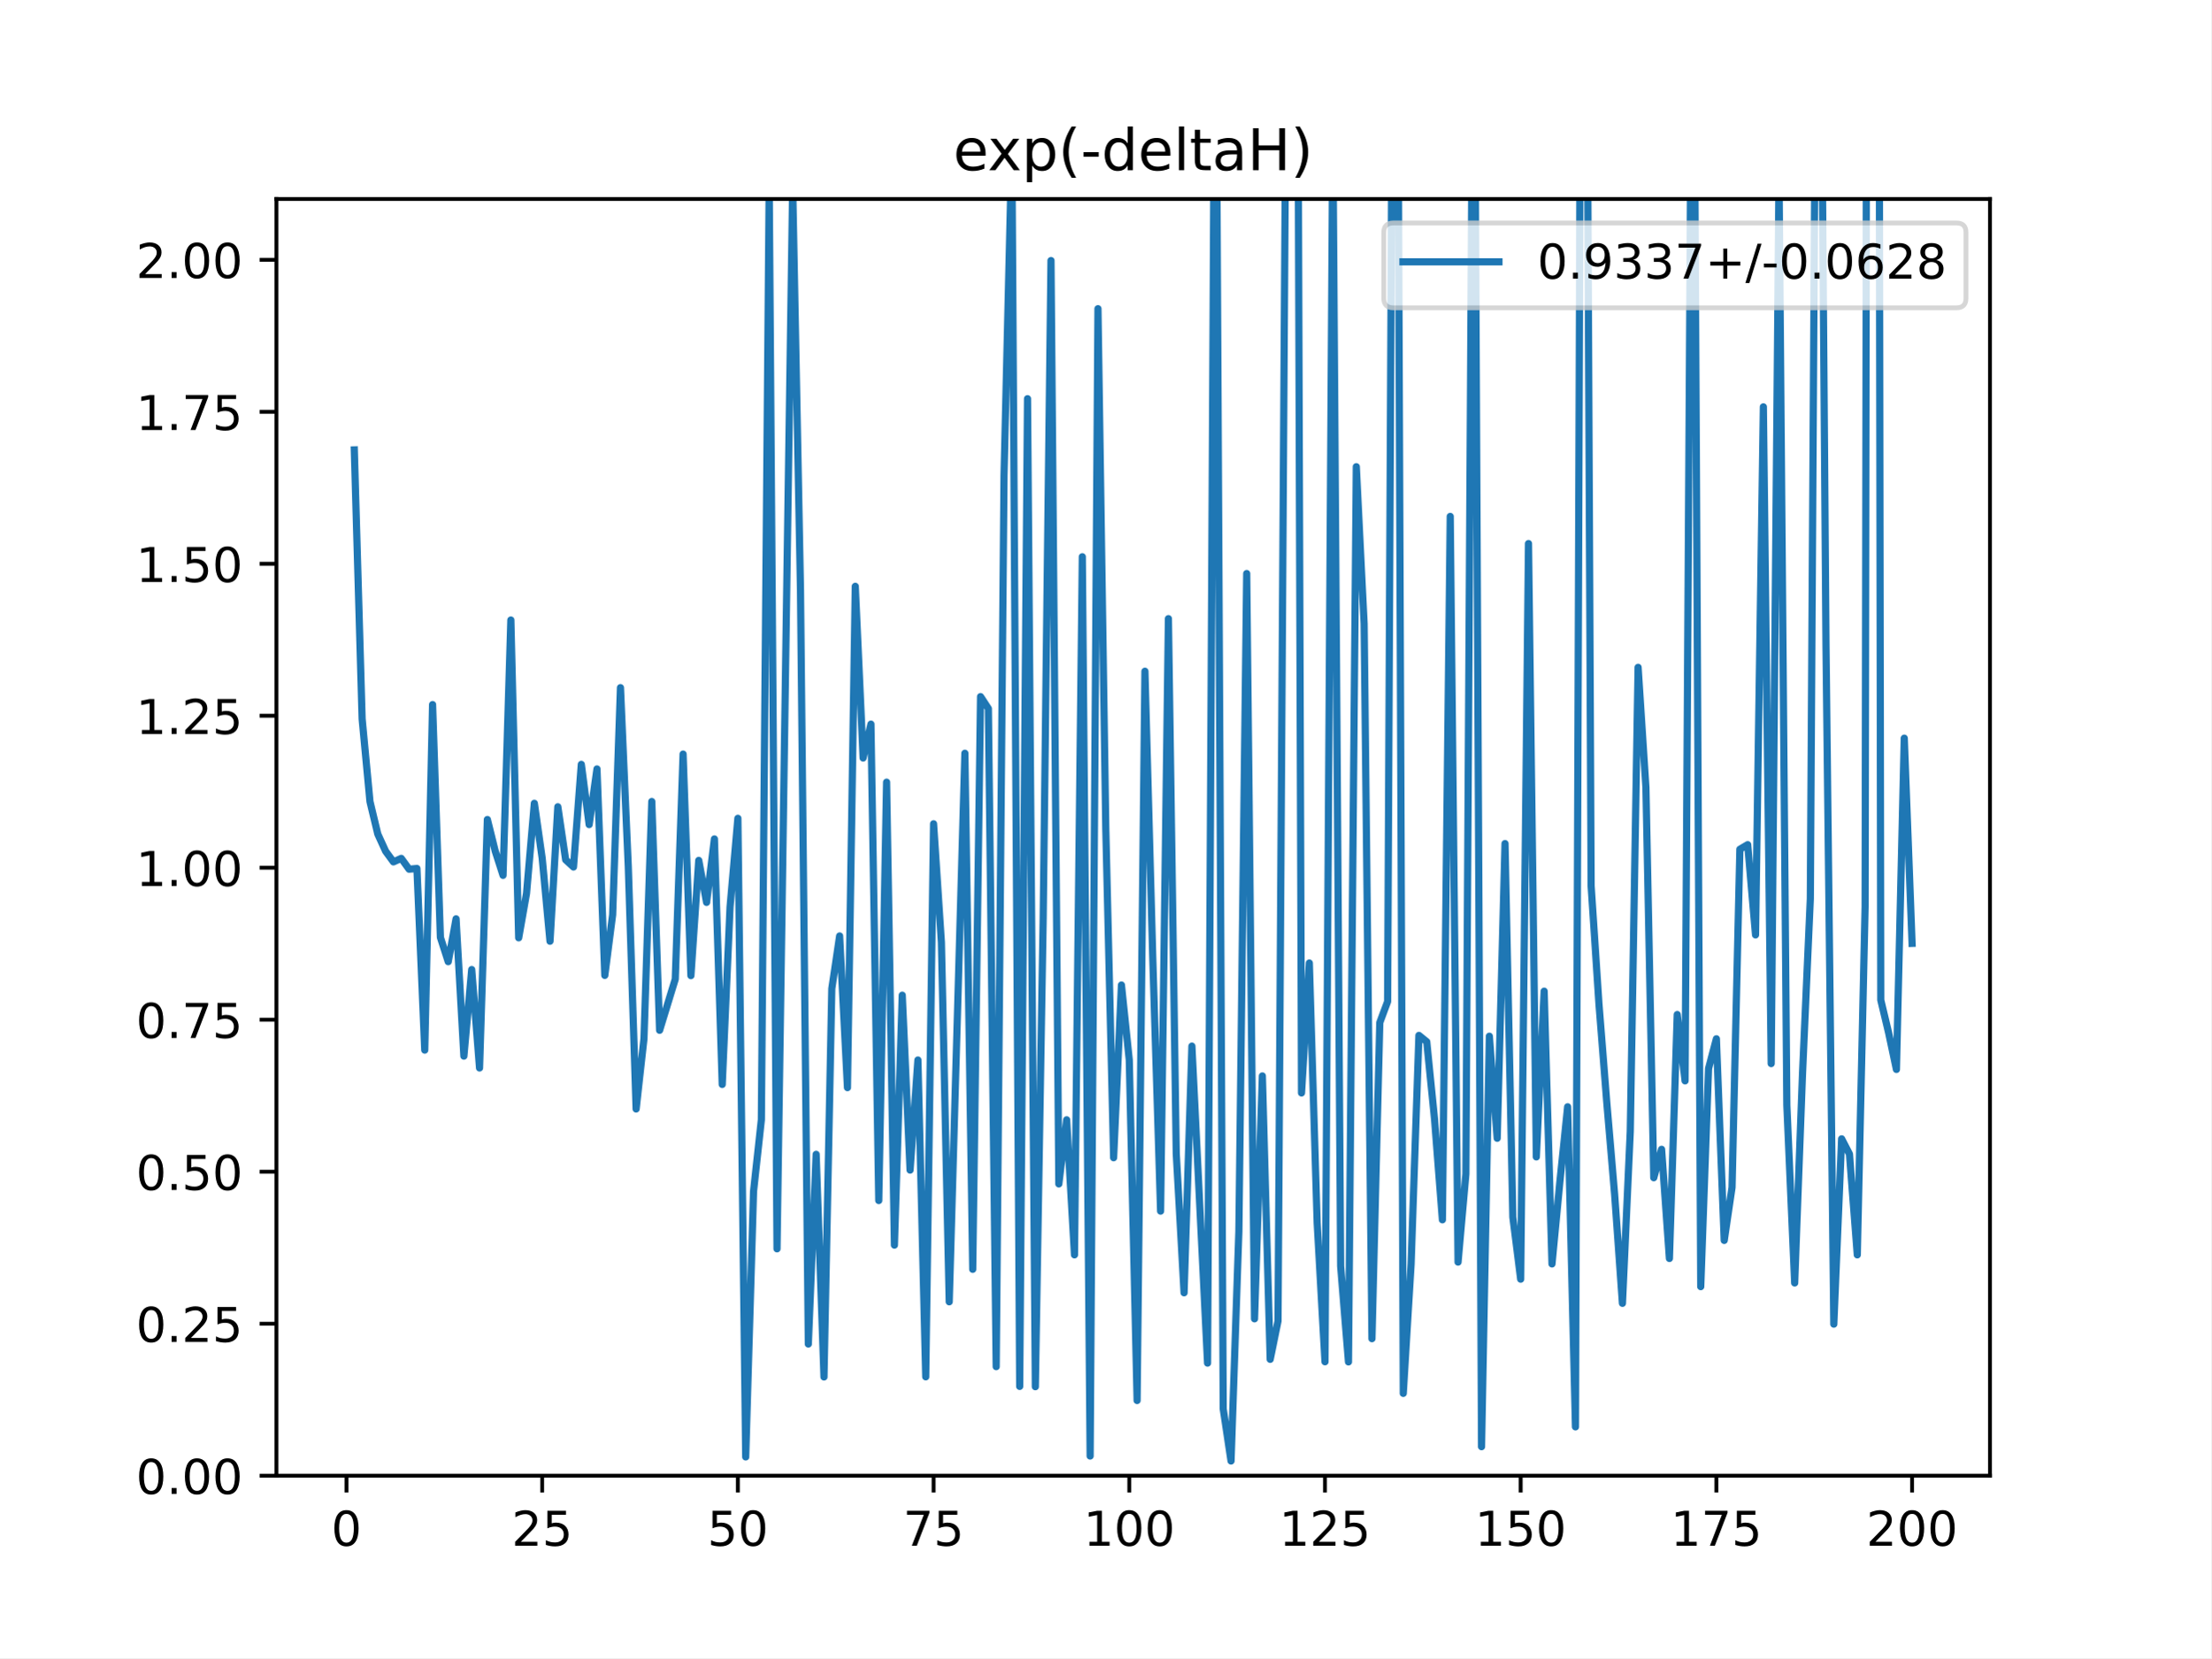
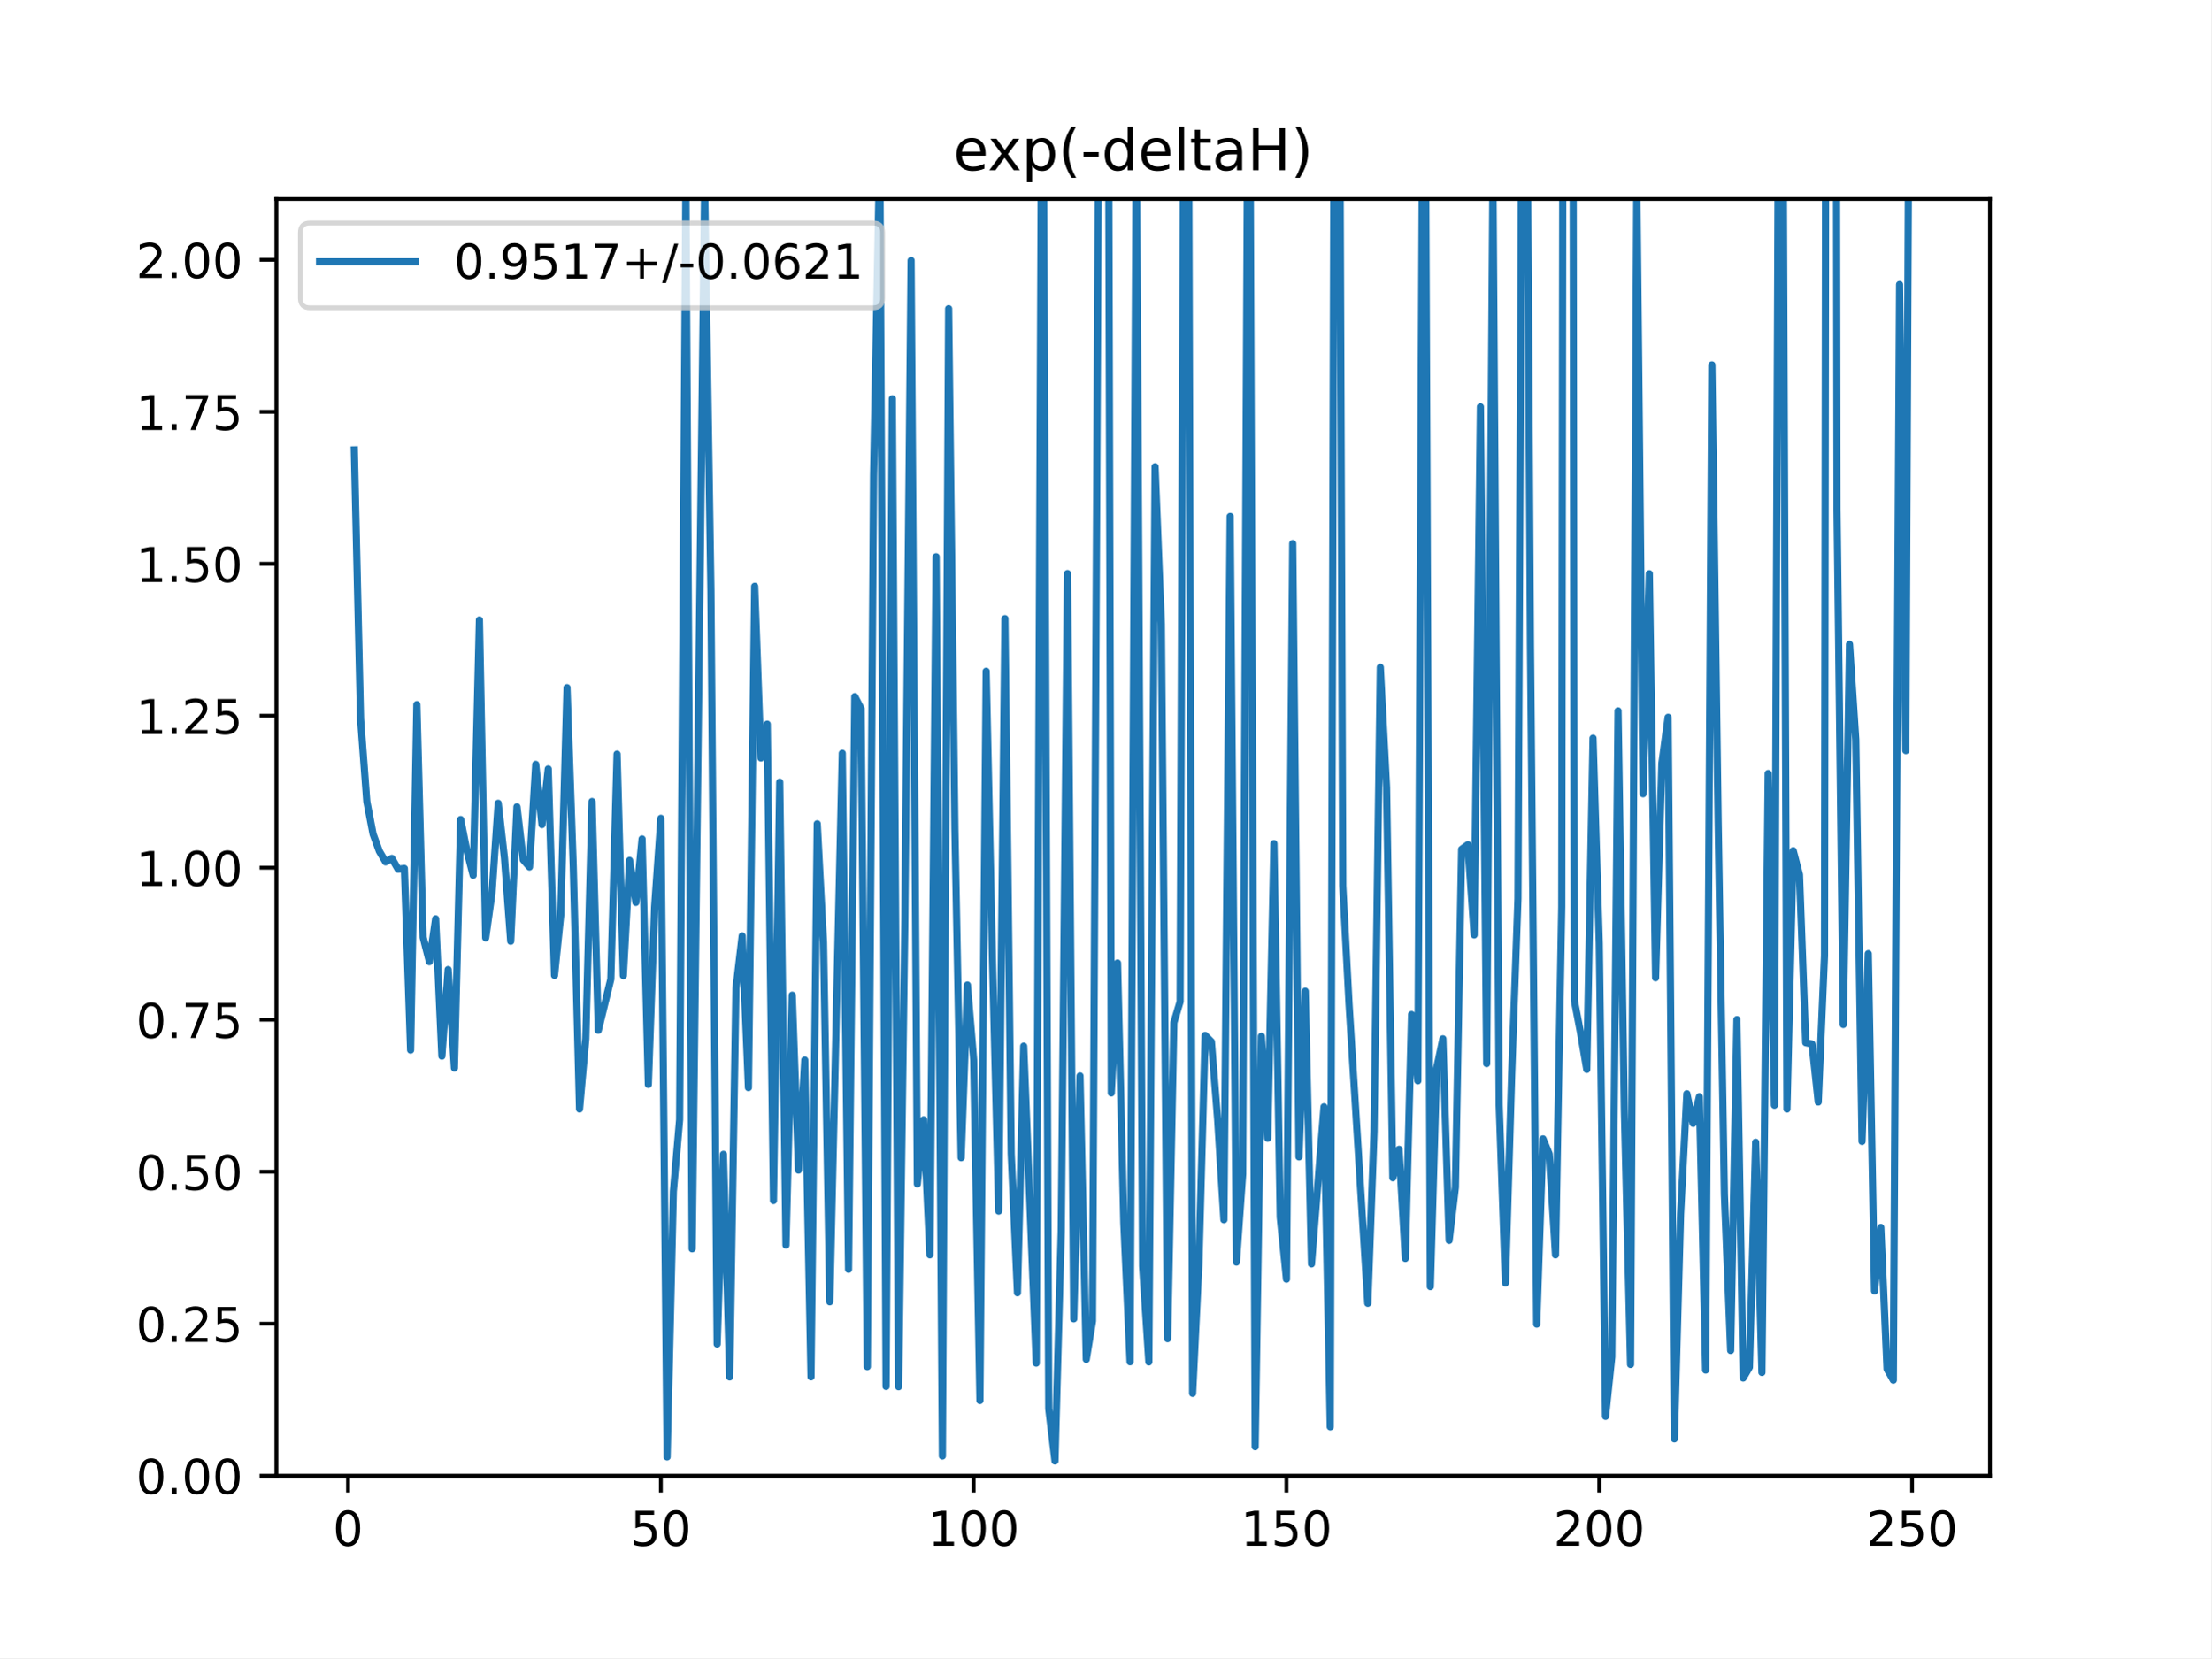
<svg xmlns="http://www.w3.org/2000/svg" xmlns:xlink="http://www.w3.org/1999/xlink" height="345.6pt" version="1.1" viewBox="0 0 460.8 345.6" width="460.8pt">
  <defs>
    <style type="text/css">
*{stroke-linecap:butt;stroke-linejoin:round;}
  </style>
  </defs>
  <g id="figure_1">
    <g id="patch_1">
      <path d="M 0 345.6  L 460.8 345.6  L 460.8 0  L 0 0  z " style="fill:#ffffff;" />
    </g>
    <g id="axes_1">
      <g id="patch_2">
        <path d="M 57.6 307.584  L 414.72 307.584  L 414.72 41.472  L 57.6 41.472  z " style="fill:#ffffff;" />
      </g>
      <g id="matplotlib.axis_1">
        <g id="xtick_1">
          <g id="line2d_1">
            <defs>
-               <path d="M 0 0  L 0 3.5  " id="m079bf15eff" style="stroke:#000000;stroke-width:0.8;" />
-             </defs>
-             <g>
-               <use style="stroke:#000000;stroke-width:0.8;" x="72.201" xlink:href="#m079bf15eff" y="307.584" />
+               <path d="M 0 0  L 0 3.5  " id="m7f01ad22dc" style="stroke:#000000;stroke-width:0.8;" />
+             </defs>
+             <g>
+               <use style="stroke:#000000;stroke-width:0.8;" x="72.529" xlink:href="#m7f01ad22dc" y="307.584" />
            </g>
          </g>
          <g id="text_1">
            <defs>
              <path d="M 31.781 66.406  Q 24.172 66.406 20.328 58.906  Q 16.5 51.422 16.5 36.375  Q 16.5 21.391 20.328 13.891  Q 24.172 6.391 31.781 6.391  Q 39.453 6.391 43.281 13.891  Q 47.125 21.391 47.125 36.375  Q 47.125 51.422 43.281 58.906  Q 39.453 66.406 31.781 66.406  z M 31.781 74.219  Q 44.047 74.219 50.516 64.516  Q 56.984 54.828 56.984 36.375  Q 56.984 17.969 50.516 8.266  Q 44.047 -1.422 31.781 -1.422  Q 19.531 -1.422 13.062 8.266  Q 6.594 17.969 6.594 36.375  Q 6.594 54.828 13.062 64.516  Q 19.531 74.219 31.781 74.219  z " id="DejaVuSans-48" />
            </defs>
-             <g transform="translate(69.02005 322.1824)scale(0.1 -0.1)">
+             <g transform="translate(69.34764 322.1824)scale(0.1 -0.1)">
              <use xlink:href="#DejaVuSans-48" />
            </g>
          </g>
        </g>
        <g id="xtick_2">
          <g id="line2d_2">
            <g>
-               <use style="stroke:#000000;stroke-width:0.8;" x="112.987" xlink:href="#m079bf15eff" y="307.584" />
+               <use style="stroke:#000000;stroke-width:0.8;" x="137.721" xlink:href="#m7f01ad22dc" y="307.584" />
            </g>
          </g>
          <g id="text_2">
            <defs>
-               <path d="M 19.188 8.297  L 53.609 8.297  L 53.609 0  L 7.328 0  L 7.328 8.297  Q 12.938 14.109 22.625 23.891  Q 32.328 33.688 34.812 36.531  Q 39.547 41.844 41.422 45.531  Q 43.312 49.219 43.312 52.781  Q 43.312 58.594 39.234 62.25  Q 35.156 65.922 28.609 65.922  Q 23.969 65.922 18.812 64.312  Q 13.672 62.703 7.812 59.422  L 7.812 69.391  Q 13.766 71.781 18.938 73  Q 24.125 74.219 28.422 74.219  Q 39.75 74.219 46.484 68.547  Q 53.219 62.891 53.219 53.422  Q 53.219 48.922 51.531 44.891  Q 49.859 40.875 45.406 35.406  Q 44.188 33.984 37.641 27.219  Q 31.109 20.453 19.188 8.297  z " id="DejaVuSans-50" />
              <path d="M 10.797 72.906  L 49.516 72.906  L 49.516 64.594  L 19.828 64.594  L 19.828 46.734  Q 21.969 47.469 24.109 47.828  Q 26.266 48.188 28.422 48.188  Q 40.625 48.188 47.75 41.5  Q 54.891 34.812 54.891 23.391  Q 54.891 11.625 47.562 5.094  Q 40.234 -1.422 26.906 -1.422  Q 22.312 -1.422 17.547 -0.641  Q 12.797 0.141 7.719 1.703  L 7.719 11.625  Q 12.109 9.234 16.797 8.062  Q 21.484 6.891 26.703 6.891  Q 35.156 6.891 40.078 11.328  Q 45.016 15.766 45.016 23.391  Q 45.016 31 40.078 35.438  Q 35.156 39.891 26.703 39.891  Q 22.75 39.891 18.812 39.016  Q 14.891 38.141 10.797 36.281  z " id="DejaVuSans-53" />
            </defs>
-             <g transform="translate(106.6245 322.1824)scale(0.1 -0.1)">
-               <use xlink:href="#DejaVuSans-50" />
-               <use x="63.623" xlink:href="#DejaVuSans-53" />
+             <g transform="translate(131.3581 322.1824)scale(0.1 -0.1)">
+               <use xlink:href="#DejaVuSans-53" />
+               <use x="63.623" xlink:href="#DejaVuSans-48" />
            </g>
          </g>
        </g>
        <g id="xtick_3">
          <g id="line2d_3">
            <g>
-               <use style="stroke:#000000;stroke-width:0.8;" x="153.773" xlink:href="#m079bf15eff" y="307.584" />
+               <use style="stroke:#000000;stroke-width:0.8;" x="202.912" xlink:href="#m7f01ad22dc" y="307.584" />
            </g>
          </g>
          <g id="text_3">
-             <g transform="translate(147.4103 322.1824)scale(0.1 -0.1)">
-               <use xlink:href="#DejaVuSans-53" />
+             <defs>
+               <path d="M 12.406 8.297  L 28.516 8.297  L 28.516 63.922  L 10.984 60.406  L 10.984 69.391  L 28.422 72.906  L 38.281 72.906  L 38.281 8.297  L 54.391 8.297  L 54.391 0  L 12.406 0  z " id="DejaVuSans-49" />
+             </defs>
+             <g transform="translate(193.3685 322.1824)scale(0.1 -0.1)">
+               <use xlink:href="#DejaVuSans-49" />
              <use x="63.623" xlink:href="#DejaVuSans-48" />
+               <use x="127.246" xlink:href="#DejaVuSans-48" />
            </g>
          </g>
        </g>
        <g id="xtick_4">
          <g id="line2d_4">
            <g>
-               <use style="stroke:#000000;stroke-width:0.8;" x="194.559" xlink:href="#m079bf15eff" y="307.584" />
+               <use style="stroke:#000000;stroke-width:0.8;" x="268.104" xlink:href="#m7f01ad22dc" y="307.584" />
            </g>
          </g>
          <g id="text_4">
-             <defs>
-               <path d="M 8.203 72.906  L 55.078 72.906  L 55.078 68.703  L 28.609 0  L 18.312 0  L 43.219 64.594  L 8.203 64.594  z " id="DejaVuSans-55" />
-             </defs>
-             <g transform="translate(188.196 322.1824)scale(0.1 -0.1)">
-               <use xlink:href="#DejaVuSans-55" />
+             <g transform="translate(258.5602 322.1824)scale(0.1 -0.1)">
+               <use xlink:href="#DejaVuSans-49" />
              <use x="63.623" xlink:href="#DejaVuSans-53" />
+               <use x="127.246" xlink:href="#DejaVuSans-48" />
            </g>
          </g>
        </g>
        <g id="xtick_5">
          <g id="line2d_5">
            <g>
-               <use style="stroke:#000000;stroke-width:0.8;" x="235.344" xlink:href="#m079bf15eff" y="307.584" />
+               <use style="stroke:#000000;stroke-width:0.8;" x="333.296" xlink:href="#m7f01ad22dc" y="307.584" />
            </g>
          </g>
          <g id="text_5">
            <defs>
-               <path d="M 12.406 8.297  L 28.516 8.297  L 28.516 63.922  L 10.984 60.406  L 10.984 69.391  L 28.422 72.906  L 38.281 72.906  L 38.281 8.297  L 54.391 8.297  L 54.391 0  L 12.406 0  z " id="DejaVuSans-49" />
-             </defs>
-             <g transform="translate(225.8005 322.1824)scale(0.1 -0.1)">
-               <use xlink:href="#DejaVuSans-49" />
-               <use x="63.623" xlink:href="#DejaVuSans-48" />
-               <use x="127.246" xlink:href="#DejaVuSans-48" />
-             </g>
-           </g>
-         </g>
-         <g id="xtick_6">
-           <g id="line2d_6">
-             <g>
-               <use style="stroke:#000000;stroke-width:0.8;" x="276.13" xlink:href="#m079bf15eff" y="307.584" />
-             </g>
-           </g>
-           <g id="text_6">
-             <g transform="translate(266.5863 322.1824)scale(0.1 -0.1)">
-               <use xlink:href="#DejaVuSans-49" />
-               <use x="63.623" xlink:href="#DejaVuSans-50" />
-               <use x="127.246" xlink:href="#DejaVuSans-53" />
-             </g>
-           </g>
-         </g>
-         <g id="xtick_7">
-           <g id="line2d_7">
-             <g>
-               <use style="stroke:#000000;stroke-width:0.8;" x="316.916" xlink:href="#m079bf15eff" y="307.584" />
-             </g>
-           </g>
-           <g id="text_7">
-             <g transform="translate(307.372 322.1824)scale(0.1 -0.1)">
-               <use xlink:href="#DejaVuSans-49" />
-               <use x="63.623" xlink:href="#DejaVuSans-53" />
-               <use x="127.246" xlink:href="#DejaVuSans-48" />
-             </g>
-           </g>
-         </g>
-         <g id="xtick_8">
-           <g id="line2d_8">
-             <g>
-               <use style="stroke:#000000;stroke-width:0.8;" x="357.702" xlink:href="#m079bf15eff" y="307.584" />
-             </g>
-           </g>
-           <g id="text_8">
-             <g transform="translate(348.1578 322.1824)scale(0.1 -0.1)">
-               <use xlink:href="#DejaVuSans-49" />
-               <use x="63.623" xlink:href="#DejaVuSans-55" />
-               <use x="127.246" xlink:href="#DejaVuSans-53" />
-             </g>
-           </g>
-         </g>
-         <g id="xtick_9">
-           <g id="line2d_9">
-             <g>
-               <use style="stroke:#000000;stroke-width:0.8;" x="398.487" xlink:href="#m079bf15eff" y="307.584" />
-             </g>
-           </g>
-           <g id="text_9">
-             <g transform="translate(388.9435 322.1824)scale(0.1 -0.1)">
+               <path d="M 19.188 8.297  L 53.609 8.297  L 53.609 0  L 7.328 0  L 7.328 8.297  Q 12.938 14.109 22.625 23.891  Q 32.328 33.688 34.812 36.531  Q 39.547 41.844 41.422 45.531  Q 43.312 49.219 43.312 52.781  Q 43.312 58.594 39.234 62.25  Q 35.156 65.922 28.609 65.922  Q 23.969 65.922 18.812 64.312  Q 13.672 62.703 7.812 59.422  L 7.812 69.391  Q 13.766 71.781 18.938 73  Q 24.125 74.219 28.422 74.219  Q 39.75 74.219 46.484 68.547  Q 53.219 62.891 53.219 53.422  Q 53.219 48.922 51.531 44.891  Q 49.859 40.875 45.406 35.406  Q 44.188 33.984 37.641 27.219  Q 31.109 20.453 19.188 8.297  z " id="DejaVuSans-50" />
+             </defs>
+             <g transform="translate(323.7518 322.1824)scale(0.1 -0.1)">
              <use xlink:href="#DejaVuSans-50" />
              <use x="63.623" xlink:href="#DejaVuSans-48" />
              <use x="127.246" xlink:href="#DejaVuSans-48" />
            </g>
          </g>
        </g>
+         <g id="xtick_6">
+           <g id="line2d_6">
+             <g>
+               <use style="stroke:#000000;stroke-width:0.8;" x="398.487" xlink:href="#m7f01ad22dc" y="307.584" />
+             </g>
+           </g>
+           <g id="text_6">
+             <g transform="translate(388.9435 322.1824)scale(0.1 -0.1)">
+               <use xlink:href="#DejaVuSans-50" />
+               <use x="63.623" xlink:href="#DejaVuSans-53" />
+               <use x="127.246" xlink:href="#DejaVuSans-48" />
+             </g>
+           </g>
+         </g>
      </g>
      <g id="matplotlib.axis_2">
        <g id="ytick_1">
-           <g id="line2d_10">
-             <defs>
-               <path d="M 0 0  L -3.5 0  " id="m408412f2aa" style="stroke:#000000;stroke-width:0.8;" />
-             </defs>
-             <g>
-               <use style="stroke:#000000;stroke-width:0.8;" x="57.6" xlink:href="#m408412f2aa" y="307.584" />
-             </g>
-           </g>
-           <g id="text_10">
+           <g id="line2d_7">
+             <defs>
+               <path d="M 0 0  L -3.5 0  " id="m1ccf4b48d9" style="stroke:#000000;stroke-width:0.8;" />
+             </defs>
+             <g>
+               <use style="stroke:#000000;stroke-width:0.8;" x="57.6" xlink:href="#m1ccf4b48d9" y="307.584" />
+             </g>
+           </g>
+           <g id="text_7">
            <defs>
              <path d="M 10.688 12.406  L 21 12.406  L 21 0  L 10.688 0  z " id="DejaVuSans-46" />
            </defs>
            <g transform="translate(28.33438 311.3832)scale(0.1 -0.1)">
              <use xlink:href="#DejaVuSans-48" />
              <use x="63.623" xlink:href="#DejaVuSans-46" />
              <use x="95.41" xlink:href="#DejaVuSans-48" />
              <use x="159.033" xlink:href="#DejaVuSans-48" />
            </g>
          </g>
        </g>
        <g id="ytick_2">
-           <g id="line2d_11">
-             <g>
-               <use style="stroke:#000000;stroke-width:0.8;" x="57.6" xlink:href="#m408412f2aa" y="275.904" />
-             </g>
-           </g>
-           <g id="text_11">
+           <g id="line2d_8">
+             <g>
+               <use style="stroke:#000000;stroke-width:0.8;" x="57.6" xlink:href="#m1ccf4b48d9" y="275.904" />
+             </g>
+           </g>
+           <g id="text_8">
            <g transform="translate(28.33438 279.7032)scale(0.1 -0.1)">
              <use xlink:href="#DejaVuSans-48" />
              <use x="63.623" xlink:href="#DejaVuSans-46" />
              <use x="95.41" xlink:href="#DejaVuSans-50" />
              <use x="159.033" xlink:href="#DejaVuSans-53" />
            </g>
          </g>
        </g>
        <g id="ytick_3">
-           <g id="line2d_12">
-             <g>
-               <use style="stroke:#000000;stroke-width:0.8;" x="57.6" xlink:href="#m408412f2aa" y="244.224" />
-             </g>
-           </g>
-           <g id="text_12">
+           <g id="line2d_9">
+             <g>
+               <use style="stroke:#000000;stroke-width:0.8;" x="57.6" xlink:href="#m1ccf4b48d9" y="244.224" />
+             </g>
+           </g>
+           <g id="text_9">
            <g transform="translate(28.33438 248.0232)scale(0.1 -0.1)">
              <use xlink:href="#DejaVuSans-48" />
              <use x="63.623" xlink:href="#DejaVuSans-46" />
              <use x="95.41" xlink:href="#DejaVuSans-53" />
              <use x="159.033" xlink:href="#DejaVuSans-48" />
            </g>
          </g>
        </g>
        <g id="ytick_4">
-           <g id="line2d_13">
-             <g>
-               <use style="stroke:#000000;stroke-width:0.8;" x="57.6" xlink:href="#m408412f2aa" y="212.544" />
-             </g>
-           </g>
-           <g id="text_13">
+           <g id="line2d_10">
+             <g>
+               <use style="stroke:#000000;stroke-width:0.8;" x="57.6" xlink:href="#m1ccf4b48d9" y="212.544" />
+             </g>
+           </g>
+           <g id="text_10">
+             <defs>
+               <path d="M 8.203 72.906  L 55.078 72.906  L 55.078 68.703  L 28.609 0  L 18.312 0  L 43.219 64.594  L 8.203 64.594  z " id="DejaVuSans-55" />
+             </defs>
            <g transform="translate(28.33438 216.3432)scale(0.1 -0.1)">
              <use xlink:href="#DejaVuSans-48" />
              <use x="63.623" xlink:href="#DejaVuSans-46" />
              <use x="95.41" xlink:href="#DejaVuSans-55" />
              <use x="159.033" xlink:href="#DejaVuSans-53" />
            </g>
          </g>
        </g>
        <g id="ytick_5">
-           <g id="line2d_14">
-             <g>
-               <use style="stroke:#000000;stroke-width:0.8;" x="57.6" xlink:href="#m408412f2aa" y="180.864" />
-             </g>
-           </g>
-           <g id="text_14">
+           <g id="line2d_11">
+             <g>
+               <use style="stroke:#000000;stroke-width:0.8;" x="57.6" xlink:href="#m1ccf4b48d9" y="180.864" />
+             </g>
+           </g>
+           <g id="text_11">
            <g transform="translate(28.33438 184.6632)scale(0.1 -0.1)">
              <use xlink:href="#DejaVuSans-49" />
              <use x="63.623" xlink:href="#DejaVuSans-46" />
              <use x="95.41" xlink:href="#DejaVuSans-48" />
              <use x="159.033" xlink:href="#DejaVuSans-48" />
            </g>
          </g>
        </g>
        <g id="ytick_6">
-           <g id="line2d_15">
-             <g>
-               <use style="stroke:#000000;stroke-width:0.8;" x="57.6" xlink:href="#m408412f2aa" y="149.184" />
-             </g>
-           </g>
-           <g id="text_15">
+           <g id="line2d_12">
+             <g>
+               <use style="stroke:#000000;stroke-width:0.8;" x="57.6" xlink:href="#m1ccf4b48d9" y="149.184" />
+             </g>
+           </g>
+           <g id="text_12">
            <g transform="translate(28.33438 152.9832)scale(0.1 -0.1)">
              <use xlink:href="#DejaVuSans-49" />
              <use x="63.623" xlink:href="#DejaVuSans-46" />
              <use x="95.41" xlink:href="#DejaVuSans-50" />
              <use x="159.033" xlink:href="#DejaVuSans-53" />
            </g>
          </g>
        </g>
        <g id="ytick_7">
-           <g id="line2d_16">
-             <g>
-               <use style="stroke:#000000;stroke-width:0.8;" x="57.6" xlink:href="#m408412f2aa" y="117.504" />
-             </g>
-           </g>
-           <g id="text_16">
+           <g id="line2d_13">
+             <g>
+               <use style="stroke:#000000;stroke-width:0.8;" x="57.6" xlink:href="#m1ccf4b48d9" y="117.504" />
+             </g>
+           </g>
+           <g id="text_13">
            <g transform="translate(28.33438 121.3032)scale(0.1 -0.1)">
              <use xlink:href="#DejaVuSans-49" />
              <use x="63.623" xlink:href="#DejaVuSans-46" />
              <use x="95.41" xlink:href="#DejaVuSans-53" />
              <use x="159.033" xlink:href="#DejaVuSans-48" />
            </g>
          </g>
        </g>
        <g id="ytick_8">
-           <g id="line2d_17">
-             <g>
-               <use style="stroke:#000000;stroke-width:0.8;" x="57.6" xlink:href="#m408412f2aa" y="85.824" />
-             </g>
-           </g>
-           <g id="text_17">
+           <g id="line2d_14">
+             <g>
+               <use style="stroke:#000000;stroke-width:0.8;" x="57.6" xlink:href="#m1ccf4b48d9" y="85.824" />
+             </g>
+           </g>
+           <g id="text_14">
            <g transform="translate(28.33438 89.62322)scale(0.1 -0.1)">
              <use xlink:href="#DejaVuSans-49" />
              <use x="63.623" xlink:href="#DejaVuSans-46" />
              <use x="95.41" xlink:href="#DejaVuSans-55" />
              <use x="159.033" xlink:href="#DejaVuSans-53" />
            </g>
          </g>
        </g>
        <g id="ytick_9">
-           <g id="line2d_18">
-             <g>
-               <use style="stroke:#000000;stroke-width:0.8;" x="57.6" xlink:href="#m408412f2aa" y="54.144" />
-             </g>
-           </g>
-           <g id="text_18">
+           <g id="line2d_15">
+             <g>
+               <use style="stroke:#000000;stroke-width:0.8;" x="57.6" xlink:href="#m1ccf4b48d9" y="54.144" />
+             </g>
+           </g>
+           <g id="text_15">
            <g transform="translate(28.33438 57.94322)scale(0.1 -0.1)">
              <use xlink:href="#DejaVuSans-50" />
              <use x="63.623" xlink:href="#DejaVuSans-46" />
              <use x="95.41" xlink:href="#DejaVuSans-48" />
              <use x="159.033" xlink:href="#DejaVuSans-48" />
            </g>
          </g>
        </g>
      </g>
-       <g id="line2d_19">
-         <path clip-path="url(#p329da0e474)" d="M 73.833 93.765  L 75.464 149.843  L 77.096 167.063  L 78.727 173.842  L 80.358 177.414  L 81.99 179.645  L 83.621 178.914  L 85.253 181.168  L 86.884 181.015  L 88.516 218.872  L 90.147 146.855  L 91.778 195.377  L 93.41 200.451  L 95.041 191.515  L 96.673 220.128  L 98.304 202.086  L 99.936 222.603  L 101.567 170.806  L 103.198 177.385  L 104.83 182.449  L 106.461 129.227  L 108.093 195.474  L 109.724 186.227  L 111.356 167.427  L 112.987 178.857  L 114.618 196.183  L 116.25 168.157  L 117.881 179.209  L 119.513 180.708  L 121.144 159.315  L 122.776 171.875  L 124.407 160.273  L 126.038 203.303  L 127.67 190.67  L 129.301 143.327  L 130.933 180.668  L 132.564 231.148  L 134.196 216.519  L 135.827 167.057  L 137.458 214.749  L 140.721 204.085  L 142.353 157.176  L 143.984 203.353  L 145.616 179.334  L 147.247 188.09  L 148.879 174.862  L 150.51 226.038  L 152.141 189.046  L 153.773 170.559  L 155.404 303.669  L 157.036 248.32  L 158.667 233.377  L 160.299 38.52  L 161.93 260.293  L 165.193 38.794  L 166.824 123.082  L 168.456 280.141  L 170.087 240.598  L 171.719 287.004  L 173.35 206.072  L 174.981 195.08  L 176.613 226.696  L 178.244 122.205  L 179.876 157.99  L 181.507 150.934  L 183.139 250.237  L 184.77 163.025  L 186.401 259.525  L 188.033 207.426  L 189.664 243.889  L 191.296 220.939  L 192.927 286.976  L 194.559 171.704  L 196.19 196.373  L 197.821 271.335  L 201.084 157.001  L 202.716 264.569  L 204.347 145.193  L 205.979 147.684  L 207.61 284.855  L 209.241 99.066  L 210.873 30.213  L 212.504 288.973  L 214.136 83.096  L 215.767 289.034  L 217.399 191.542  L 219.03 54.302  L 220.661 246.769  L 222.293 233.401  L 223.924 261.553  L 225.556 116.04  L 227.187 303.485  L 228.819 64.34  L 230.45 172.797  L 232.081 241.303  L 233.713 205.31  L 235.344 220.951  L 236.976 291.913  L 238.607 139.909  L 240.239 199.641  L 241.87 252.437  L 243.501 128.945  L 245.133 240.43  L 246.764 269.459  L 248.396 218.048  L 251.659 284.117  L 253.168 -1  M 253.408 -1  L 254.921 293.639  L 256.553 304.52  L 258.184 256.681  L 259.816 119.539  L 261.447 274.883  L 263.079 224.261  L 264.71 283.332  L 266.341 275.342  L 268.091 -1  M 270.452 -1  L 271.236 227.808  L 272.867 200.722  L 274.499 254.869  L 276.13 283.838  L 277.761 25.734  L 279.393 263.898  L 281.024 283.867  L 282.656 97.274  L 284.287 130.024  L 285.919 279.026  L 287.55 213.149  L 289.181 208.757  L 290.213 -1  M 291.295 -1  L 292.444 290.426  L 294.076 263.483  L 295.707 215.811  L 297.339 217.129  L 298.97 233.33  L 300.601 254.244  L 302.233 107.637  L 303.864 263.063  L 305.496 244.69  L 306.943 -1  M 307.28 -1  L 308.759 301.536  L 310.39 215.979  L 312.021 237.256  L 313.653 175.828  L 315.284 253.686  L 316.916 266.622  L 318.547 113.29  L 320.179 241.136  L 321.81 206.596  L 323.441 263.443  L 325.073 246.457  L 326.704 230.691  L 328.336 297.405  L 329.401 -1  M 330.719 -1  L 331.599 184.632  L 333.23 209.232  L 334.862 229.794  L 336.493 248.905  L 338.124 271.657  L 339.756 235.837  L 341.387 139.09  L 343.019 164.138  L 344.65 245.48  L 346.282 239.551  L 347.913 262.309  L 349.544 211.463  L 351.176 225.285  L 352.561 -1  M 353.019 -1  L 354.439 268.177  L 356.07 222.715  L 357.702 216.52  L 359.333 258.543  L 360.964 247.493  L 362.596 177.01  L 364.227 176.054  L 365.859 194.862  L 367.49 84.796  L 369.122 221.689  L 370.753 36.607  L 372.384 230.346  L 374.016 267.414  L 375.647 223.868  L 377.279 187.312  L 378.427 -1  M 379.513 -1  L 380.542 134.372  L 382.173 275.995  L 383.804 237.37  L 385.436 240.53  L 387.067 261.556  L 388.699 188.971  L 389.022 -1  M 391.612 -1  L 391.962 208.432  L 393.593 215.25  L 395.224 222.912  L 396.856 153.856  L 398.487 196.621  L 398.487 196.621  " style="fill:none;stroke:#1f77b4;stroke-linecap:square;stroke-width:1.5;" />
+       <g id="line2d_16">
+         <path clip-path="url(#p68fbe0111b)" d="M 73.833 93.765  L 75.137 149.843  L 76.44 167.063  L 77.744 173.842  L 79.048 177.414  L 80.352 179.645  L 81.656 178.914  L 82.96 181.168  L 84.263 181.015  L 85.567 218.872  L 86.871 146.855  L 88.175 195.377  L 89.479 200.451  L 90.783 191.515  L 92.086 220.128  L 93.39 202.086  L 94.694 222.603  L 95.998 170.806  L 97.302 177.385  L 98.606 182.449  L 99.909 129.227  L 101.213 195.474  L 102.517 186.227  L 103.821 167.427  L 105.125 178.857  L 106.429 196.183  L 107.732 168.157  L 109.036 179.209  L 110.34 180.708  L 111.644 159.315  L 112.948 171.875  L 114.252 160.273  L 115.555 203.303  L 116.859 190.67  L 118.163 143.327  L 119.467 180.668  L 120.771 231.148  L 122.075 216.519  L 123.378 167.057  L 124.682 214.749  L 127.29 204.085  L 128.594 157.176  L 129.898 203.353  L 131.201 179.334  L 132.505 188.09  L 133.809 174.862  L 135.113 226.038  L 136.417 189.046  L 137.721 170.559  L 139.024 303.669  L 140.328 248.32  L 141.632 233.377  L 142.936 38.52  L 144.24 260.293  L 146.847 38.794  L 148.151 123.082  L 149.455 280.141  L 150.759 240.598  L 152.063 287.004  L 153.367 206.072  L 154.67 195.08  L 155.974 226.696  L 157.278 122.205  L 158.582 157.99  L 159.886 150.934  L 161.19 250.237  L 162.493 163.025  L 163.797 259.525  L 165.101 207.426  L 166.405 243.889  L 167.709 220.939  L 169.013 286.976  L 170.316 171.704  L 171.62 196.373  L 172.924 271.335  L 175.532 157.001  L 176.836 264.569  L 178.139 145.193  L 179.443 147.684  L 180.747 284.855  L 182.051 99.066  L 183.355 30.213  L 184.659 288.973  L 185.962 83.096  L 187.266 289.034  L 188.57 191.542  L 189.874 54.302  L 191.178 246.769  L 192.482 233.401  L 193.785 261.553  L 195.089 116.04  L 196.393 303.485  L 197.697 64.34  L 199.001 172.797  L 200.305 241.303  L 201.608 205.31  L 202.912 220.951  L 204.216 291.913  L 205.52 139.909  L 206.824 199.641  L 208.128 252.437  L 209.431 128.945  L 210.735 240.43  L 212.039 269.459  L 213.343 218.048  L 215.951 284.117  L 217.157 -1  M 217.349 -1  L 218.558 293.639  L 219.862 304.52  L 221.166 256.681  L 222.47 119.539  L 223.774 274.883  L 225.077 224.261  L 226.381 283.332  L 227.685 275.342  L 229.083 -1  M 230.97 -1  L 231.597 227.808  L 232.9 200.722  L 234.204 254.869  L 235.508 283.838  L 236.812 25.734  L 238.116 263.898  L 239.42 283.867  L 240.723 97.274  L 242.027 130.024  L 243.331 279.026  L 244.635 213.149  L 245.939 208.757  L 246.763 -1  M 247.628 -1  L 248.546 290.426  L 249.85 263.483  L 251.154 215.811  L 252.458 217.129  L 253.762 233.33  L 255.066 254.244  L 256.369 107.637  L 257.673 263.063  L 258.977 244.69  L 260.134 -1  M 260.403 -1  L 261.585 301.536  L 262.889 215.979  L 264.192 237.256  L 265.496 175.828  L 266.8 253.686  L 268.104 266.622  L 269.408 113.29  L 270.712 241.136  L 272.015 206.596  L 273.319 263.443  L 275.927 230.691  L 277.231 297.405  L 278.082 -1  M 279.135 -1  L 279.838 184.632  L 281.142 209.232  L 285.054 271.657  L 286.358 235.837  L 287.661 139.09  L 288.965 164.138  L 290.269 245.48  L 291.573 239.551  L 292.877 262.309  L 294.181 211.463  L 295.484 225.285  L 296.592 -1  M 296.958 -1  L 298.092 268.177  L 299.396 222.715  L 300.7 216.52  L 302.004 258.543  L 303.307 247.493  L 304.611 177.01  L 305.915 176.054  L 307.219 194.862  L 308.523 84.796  L 309.827 221.689  L 311.13 36.607  L 312.434 230.346  L 313.738 267.414  L 315.042 223.868  L 316.346 187.312  L 317.263 -1  M 318.131 -1  L 318.953 134.372  L 320.257 275.995  L 321.561 237.37  L 322.865 240.53  L 324.169 261.556  L 325.473 188.971  L 325.731 -1  M 327.801 -1  L 328.08 208.432  L 329.384 215.25  L 330.688 222.912  L 331.992 153.856  L 333.296 196.621  L 334.599 295.216  L 335.903 282.831  L 337.207 148.17  L 338.511 231.009  L 339.815 284.401  L 341.119 38.201  L 342.422 165.455  L 343.726 119.576  L 345.03 203.801  L 346.334 159.138  L 347.638 149.505  L 348.942 299.911  L 350.245 253.005  L 351.549 227.975  L 352.853 234.148  L 354.157 228.592  L 355.461 285.569  L 356.765 76.055  L 358.068 171.146  L 359.372 249.014  L 360.676 281.49  L 361.98 212.508  L 363.284 287.231  L 364.588 284.977  L 365.891 238.077  L 367.195 286.064  L 368.499 161.218  L 369.803 230.368  L 370.708 -1  M 371.504 -1  L 372.411 231.159  L 373.714 177.316  L 375.018 182.304  L 376.322 217.328  L 377.626 217.606  L 378.93 229.696  L 380.234 199.211  L 380.51 -1  M 382.677 -1  L 382.841 106.074  L 384.145 213.543  L 385.449 134.297  L 386.753 154.143  L 388.057 237.906  L 389.36 198.771  L 390.664 269.078  L 391.968 255.84  L 393.272 285.345  L 394.576 287.673  L 395.88 59.298  L 397.183 156.451  L 397.888 -1  L 397.888 -1  " style="fill:none;stroke:#1f77b4;stroke-linecap:square;stroke-width:1.5;" />
      </g>
      <g id="patch_3">
        <path d="M 57.6 307.584  L 57.6 41.472  " style="fill:none;stroke:#000000;stroke-linecap:square;stroke-linejoin:miter;stroke-width:0.8;" />
      </g>
      <g id="patch_4">
        <path d="M 414.72 307.584  L 414.72 41.472  " style="fill:none;stroke:#000000;stroke-linecap:square;stroke-linejoin:miter;stroke-width:0.8;" />
      </g>
      <g id="patch_5">
        <path d="M 57.6 307.584  L 414.72 307.584  " style="fill:none;stroke:#000000;stroke-linecap:square;stroke-linejoin:miter;stroke-width:0.8;" />
      </g>
      <g id="patch_6">
        <path d="M 57.6 41.472  L 414.72 41.472  " style="fill:none;stroke:#000000;stroke-linecap:square;stroke-linejoin:miter;stroke-width:0.8;" />
      </g>
-       <g id="text_19">
+       <g id="text_16">
        <defs>
          <path d="M 56.203 29.594  L 56.203 25.203  L 14.891 25.203  Q 15.484 15.922 20.484 11.062  Q 25.484 6.203 34.422 6.203  Q 39.594 6.203 44.453 7.469  Q 49.312 8.734 54.109 11.281  L 54.109 2.781  Q 49.266 0.734 44.188 -0.344  Q 39.109 -1.422 33.891 -1.422  Q 20.797 -1.422 13.156 6.188  Q 5.516 13.812 5.516 26.812  Q 5.516 40.234 12.766 48.109  Q 20.016 56 32.328 56  Q 43.359 56 49.781 48.891  Q 56.203 41.797 56.203 29.594  z M 47.219 32.234  Q 47.125 39.594 43.094 43.984  Q 39.062 48.391 32.422 48.391  Q 24.906 48.391 20.391 44.141  Q 15.875 39.891 15.188 32.172  z " id="DejaVuSans-101" />
          <path d="M 54.891 54.688  L 35.109 28.078  L 55.906 0  L 45.312 0  L 29.391 21.484  L 13.484 0  L 2.875 0  L 24.125 28.609  L 4.688 54.688  L 15.281 54.688  L 29.781 35.203  L 44.281 54.688  z " id="DejaVuSans-120" />
          <path d="M 18.109 8.203  L 18.109 -20.797  L 9.078 -20.797  L 9.078 54.688  L 18.109 54.688  L 18.109 46.391  Q 20.953 51.266 25.266 53.625  Q 29.594 56 35.594 56  Q 45.562 56 51.781 48.094  Q 58.016 40.188 58.016 27.297  Q 58.016 14.406 51.781 6.484  Q 45.562 -1.422 35.594 -1.422  Q 29.594 -1.422 25.266 0.953  Q 20.953 3.328 18.109 8.203  z M 48.688 27.297  Q 48.688 37.203 44.609 42.844  Q 40.531 48.484 33.406 48.484  Q 26.266 48.484 22.188 42.844  Q 18.109 37.203 18.109 27.297  Q 18.109 17.391 22.188 11.75  Q 26.266 6.109 33.406 6.109  Q 40.531 6.109 44.609 11.75  Q 48.688 17.391 48.688 27.297  z " id="DejaVuSans-112" />
          <path d="M 31 75.875  Q 24.469 64.656 21.281 53.656  Q 18.109 42.672 18.109 31.391  Q 18.109 20.125 21.312 9.062  Q 24.516 -2 31 -13.188  L 23.188 -13.188  Q 15.875 -1.703 12.234 9.375  Q 8.594 20.453 8.594 31.391  Q 8.594 42.281 12.203 53.312  Q 15.828 64.359 23.188 75.875  z " id="DejaVuSans-40" />
          <path d="M 4.891 31.391  L 31.203 31.391  L 31.203 23.391  L 4.891 23.391  z " id="DejaVuSans-45" />
          <path d="M 45.406 46.391  L 45.406 75.984  L 54.391 75.984  L 54.391 0  L 45.406 0  L 45.406 8.203  Q 42.578 3.328 38.25 0.953  Q 33.938 -1.422 27.875 -1.422  Q 17.969 -1.422 11.734 6.484  Q 5.516 14.406 5.516 27.297  Q 5.516 40.188 11.734 48.094  Q 17.969 56 27.875 56  Q 33.938 56 38.25 53.625  Q 42.578 51.266 45.406 46.391  z M 14.797 27.297  Q 14.797 17.391 18.875 11.75  Q 22.953 6.109 30.078 6.109  Q 37.203 6.109 41.297 11.75  Q 45.406 17.391 45.406 27.297  Q 45.406 37.203 41.297 42.844  Q 37.203 48.484 30.078 48.484  Q 22.953 48.484 18.875 42.844  Q 14.797 37.203 14.797 27.297  z " id="DejaVuSans-100" />
          <path d="M 9.422 75.984  L 18.406 75.984  L 18.406 0  L 9.422 0  z " id="DejaVuSans-108" />
          <path d="M 18.312 70.219  L 18.312 54.688  L 36.812 54.688  L 36.812 47.703  L 18.312 47.703  L 18.312 18.016  Q 18.312 11.328 20.141 9.422  Q 21.969 7.516 27.594 7.516  L 36.812 7.516  L 36.812 0  L 27.594 0  Q 17.188 0 13.234 3.875  Q 9.281 7.766 9.281 18.016  L 9.281 47.703  L 2.688 47.703  L 2.688 54.688  L 9.281 54.688  L 9.281 70.219  z " id="DejaVuSans-116" />
          <path d="M 34.281 27.484  Q 23.391 27.484 19.188 25  Q 14.984 22.516 14.984 16.5  Q 14.984 11.719 18.141 8.906  Q 21.297 6.109 26.703 6.109  Q 34.188 6.109 38.703 11.406  Q 43.219 16.703 43.219 25.484  L 43.219 27.484  z M 52.203 31.203  L 52.203 0  L 43.219 0  L 43.219 8.297  Q 40.141 3.328 35.547 0.953  Q 30.953 -1.422 24.312 -1.422  Q 15.922 -1.422 10.953 3.297  Q 6 8.016 6 15.922  Q 6 25.141 12.172 29.828  Q 18.359 34.516 30.609 34.516  L 43.219 34.516  L 43.219 35.406  Q 43.219 41.609 39.141 45  Q 35.062 48.391 27.688 48.391  Q 23 48.391 18.547 47.266  Q 14.109 46.141 10.016 43.891  L 10.016 52.203  Q 14.938 54.109 19.578 55.047  Q 24.219 56 28.609 56  Q 40.484 56 46.344 49.844  Q 52.203 43.703 52.203 31.203  z " id="DejaVuSans-97" />
          <path d="M 9.812 72.906  L 19.672 72.906  L 19.672 43.016  L 55.516 43.016  L 55.516 72.906  L 65.375 72.906  L 65.375 0  L 55.516 0  L 55.516 34.719  L 19.672 34.719  L 19.672 0  L 9.812 0  z " id="DejaVuSans-72" />
          <path d="M 8.016 75.875  L 15.828 75.875  Q 23.141 64.359 26.781 53.312  Q 30.422 42.281 30.422 31.391  Q 30.422 20.453 26.781 9.375  Q 23.141 -1.703 15.828 -13.188  L 8.016 -13.188  Q 14.5 -2 17.703 9.062  Q 20.906 20.125 20.906 31.391  Q 20.906 42.672 17.703 53.656  Q 14.5 64.656 8.016 75.875  z " id="DejaVuSans-41" />
        </defs>
        <g transform="translate(198.6572 35.472)scale(0.12 -0.12)">
          <use xlink:href="#DejaVuSans-101" />
          <use x="59.773" xlink:href="#DejaVuSans-120" />
          <use x="118.953" xlink:href="#DejaVuSans-112" />
          <use x="182.43" xlink:href="#DejaVuSans-40" />
          <use x="221.443" xlink:href="#DejaVuSans-45" />
          <use x="257.527" xlink:href="#DejaVuSans-100" />
          <use x="321.004" xlink:href="#DejaVuSans-101" />
          <use x="382.527" xlink:href="#DejaVuSans-108" />
          <use x="410.311" xlink:href="#DejaVuSans-116" />
          <use x="449.52" xlink:href="#DejaVuSans-97" />
          <use x="510.799" xlink:href="#DejaVuSans-72" />
          <use x="585.994" xlink:href="#DejaVuSans-41" />
        </g>
      </g>
      <g id="legend_1">
        <g id="patch_7">
-           <path d="M 290.382 64.15  L 407.72 64.15  Q 409.72 64.15 409.72 62.15  L 409.72 48.472  Q 409.72 46.472 407.72 46.472  L 290.382 46.472  Q 288.382 46.472 288.382 48.472  L 288.382 62.15  Q 288.382 64.15 290.382 64.15  z " style="fill:#ffffff;opacity:0.8;stroke:#cccccc;stroke-linejoin:miter;" />
-         </g>
-         <g id="line2d_20">
-           <path d="M 292.382 54.57  L 312.382 54.57  " style="fill:none;stroke:#1f77b4;stroke-linecap:square;stroke-width:1.5;" />
-         </g>
-         <g id="line2d_21" />
-         <g id="text_20">
+           <path d="M 64.6 64.15  L 181.938 64.15  Q 183.938 64.15 183.938 62.15  L 183.938 48.472  Q 183.938 46.472 181.938 46.472  L 64.6 46.472  Q 62.6 46.472 62.6 48.472  L 62.6 62.15  Q 62.6 64.15 64.6 64.15  z " style="fill:#ffffff;opacity:0.8;stroke:#cccccc;stroke-linejoin:miter;" />
+         </g>
+         <g id="line2d_17">
+           <path d="M 66.6 54.57  L 86.6 54.57  " style="fill:none;stroke:#1f77b4;stroke-linecap:square;stroke-width:1.5;" />
+         </g>
+         <g id="line2d_18" />
+         <g id="text_17">
          <defs>
            <path d="M 10.984 1.516  L 10.984 10.5  Q 14.703 8.734 18.5 7.812  Q 22.312 6.891 25.984 6.891  Q 35.75 6.891 40.891 13.453  Q 46.047 20.016 46.781 33.406  Q 43.953 29.203 39.594 26.953  Q 35.25 24.703 29.984 24.703  Q 19.047 24.703 12.672 31.312  Q 6.297 37.938 6.297 49.422  Q 6.297 60.641 12.938 67.422  Q 19.578 74.219 30.609 74.219  Q 43.266 74.219 49.922 64.516  Q 56.594 54.828 56.594 36.375  Q 56.594 19.141 48.406 8.859  Q 40.234 -1.422 26.422 -1.422  Q 22.703 -1.422 18.891 -0.688  Q 15.094 0.047 10.984 1.516  z M 30.609 32.422  Q 37.25 32.422 41.125 36.953  Q 45.016 41.5 45.016 49.422  Q 45.016 57.281 41.125 61.844  Q 37.25 66.406 30.609 66.406  Q 23.969 66.406 20.094 61.844  Q 16.219 57.281 16.219 49.422  Q 16.219 41.5 20.094 36.953  Q 23.969 32.422 30.609 32.422  z " id="DejaVuSans-57" />
-             <path d="M 40.578 39.312  Q 47.656 37.797 51.625 33  Q 55.609 28.219 55.609 21.188  Q 55.609 10.406 48.188 4.484  Q 40.766 -1.422 27.094 -1.422  Q 22.516 -1.422 17.656 -0.516  Q 12.797 0.391 7.625 2.203  L 7.625 11.719  Q 11.719 9.328 16.594 8.109  Q 21.484 6.891 26.812 6.891  Q 36.078 6.891 40.938 10.547  Q 45.797 14.203 45.797 21.188  Q 45.797 27.641 41.281 31.266  Q 36.766 34.906 28.719 34.906  L 20.219 34.906  L 20.219 43.016  L 29.109 43.016  Q 36.375 43.016 40.234 45.922  Q 44.094 48.828 44.094 54.297  Q 44.094 59.906 40.109 62.906  Q 36.141 65.922 28.719 65.922  Q 24.656 65.922 20.016 65.031  Q 15.375 64.156 9.812 62.312  L 9.812 71.094  Q 15.438 72.656 20.344 73.438  Q 25.25 74.219 29.594 74.219  Q 40.828 74.219 47.359 69.109  Q 53.906 64.016 53.906 55.328  Q 53.906 49.266 50.438 45.094  Q 46.969 40.922 40.578 39.312  z " id="DejaVuSans-51" />
            <path d="M 46 62.703  L 46 35.5  L 73.188 35.5  L 73.188 27.203  L 46 27.203  L 46 0  L 37.797 0  L 37.797 27.203  L 10.594 27.203  L 10.594 35.5  L 37.797 35.5  L 37.797 62.703  z " id="DejaVuSans-43" />
            <path d="M 25.391 72.906  L 33.688 72.906  L 8.297 -9.281  L 0 -9.281  z " id="DejaVuSans-47" />
            <path d="M 33.016 40.375  Q 26.375 40.375 22.484 35.828  Q 18.609 31.297 18.609 23.391  Q 18.609 15.531 22.484 10.953  Q 26.375 6.391 33.016 6.391  Q 39.656 6.391 43.531 10.953  Q 47.406 15.531 47.406 23.391  Q 47.406 31.297 43.531 35.828  Q 39.656 40.375 33.016 40.375  z M 52.594 71.297  L 52.594 62.312  Q 48.875 64.062 45.094 64.984  Q 41.312 65.922 37.594 65.922  Q 27.828 65.922 22.672 59.328  Q 17.531 52.734 16.797 39.406  Q 19.672 43.656 24.016 45.922  Q 28.375 48.188 33.594 48.188  Q 44.578 48.188 50.953 41.516  Q 57.328 34.859 57.328 23.391  Q 57.328 12.156 50.688 5.359  Q 44.047 -1.422 33.016 -1.422  Q 20.359 -1.422 13.672 8.266  Q 6.984 17.969 6.984 36.375  Q 6.984 53.656 15.188 63.938  Q 23.391 74.219 37.203 74.219  Q 40.922 74.219 44.703 73.484  Q 48.484 72.75 52.594 71.297  z " id="DejaVuSans-54" />
-             <path d="M 31.781 34.625  Q 24.75 34.625 20.719 30.859  Q 16.703 27.094 16.703 20.516  Q 16.703 13.922 20.719 10.156  Q 24.75 6.391 31.781 6.391  Q 38.812 6.391 42.859 10.172  Q 46.922 13.969 46.922 20.516  Q 46.922 27.094 42.891 30.859  Q 38.875 34.625 31.781 34.625  z M 21.922 38.812  Q 15.578 40.375 12.031 44.719  Q 8.5 49.078 8.5 55.328  Q 8.5 64.062 14.719 69.141  Q 20.953 74.219 31.781 74.219  Q 42.672 74.219 48.875 69.141  Q 55.078 64.062 55.078 55.328  Q 55.078 49.078 51.531 44.719  Q 48 40.375 41.703 38.812  Q 48.828 37.156 52.797 32.312  Q 56.781 27.484 56.781 20.516  Q 56.781 9.906 50.312 4.234  Q 43.844 -1.422 31.781 -1.422  Q 19.734 -1.422 13.25 4.234  Q 6.781 9.906 6.781 20.516  Q 6.781 27.484 10.781 32.312  Q 14.797 37.156 21.922 38.812  z M 18.312 54.391  Q 18.312 48.734 21.844 45.562  Q 25.391 42.391 31.781 42.391  Q 38.141 42.391 41.719 45.562  Q 45.312 48.734 45.312 54.391  Q 45.312 60.062 41.719 63.234  Q 38.141 66.406 31.781 66.406  Q 25.391 66.406 21.844 63.234  Q 18.312 60.062 18.312 54.391  z " id="DejaVuSans-56" />
          </defs>
-           <g transform="translate(320.3825 58.07044)scale(0.1 -0.1)">
+           <g transform="translate(94.6 58.07044)scale(0.1 -0.1)">
            <use xlink:href="#DejaVuSans-48" />
            <use x="63.623" xlink:href="#DejaVuSans-46" />
            <use x="95.41" xlink:href="#DejaVuSans-57" />
-             <use x="159.033" xlink:href="#DejaVuSans-51" />
-             <use x="222.656" xlink:href="#DejaVuSans-51" />
+             <use x="159.033" xlink:href="#DejaVuSans-53" />
+             <use x="222.656" xlink:href="#DejaVuSans-49" />
            <use x="286.279" xlink:href="#DejaVuSans-55" />
            <use x="349.902" xlink:href="#DejaVuSans-43" />
            <use x="433.691" xlink:href="#DejaVuSans-47" />
            <use x="467.383" xlink:href="#DejaVuSans-45" />
            <use x="503.467" xlink:href="#DejaVuSans-48" />
            <use x="567.09" xlink:href="#DejaVuSans-46" />
            <use x="598.877" xlink:href="#DejaVuSans-48" />
            <use x="662.5" xlink:href="#DejaVuSans-54" />
            <use x="726.123" xlink:href="#DejaVuSans-50" />
-             <use x="789.746" xlink:href="#DejaVuSans-56" />
+             <use x="789.746" xlink:href="#DejaVuSans-49" />
          </g>
        </g>
      </g>
    </g>
  </g>
  <defs>
-     <clipPath id="p329da0e474">
+     <clipPath id="p68fbe0111b">
      <rect height="266.112" width="357.12" x="57.6" y="41.472" />
    </clipPath>
  </defs>
</svg>
